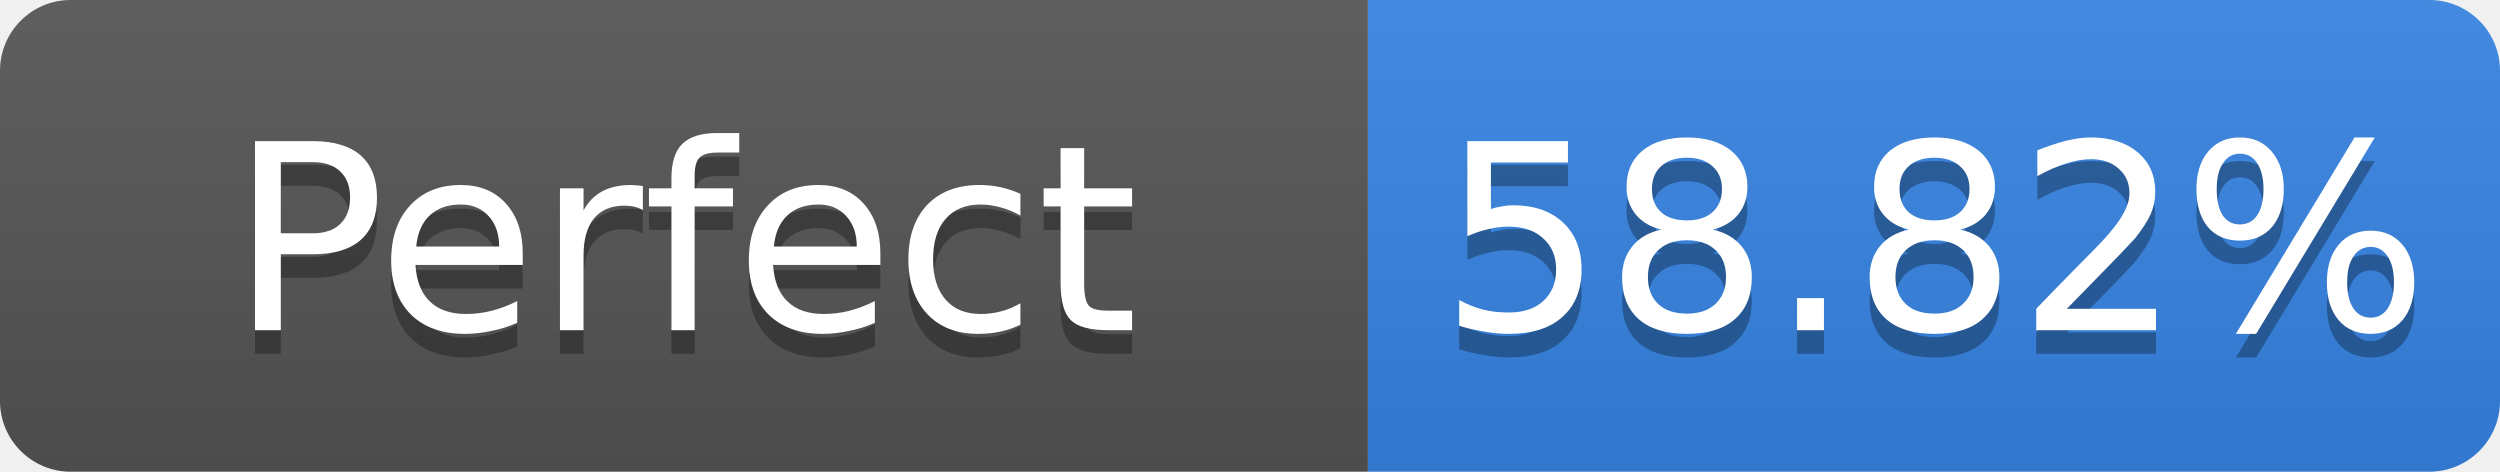
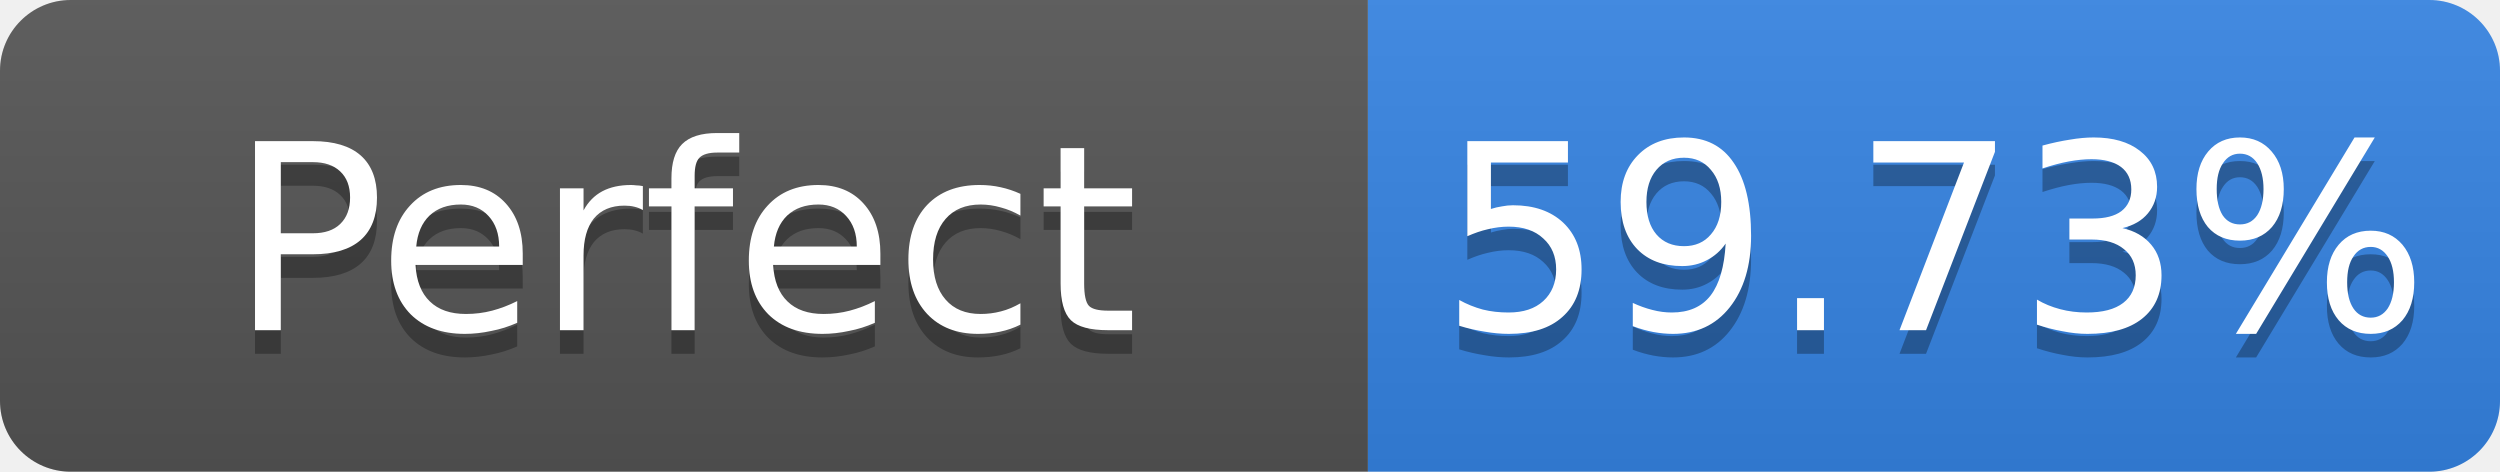
- <svg xmlns="http://www.w3.org/2000/svg" width="106" height="20" role="img" aria-label="Perfect: 58.82%">
+ <svg xmlns="http://www.w3.org/2000/svg" width="106" height="20" role="img" aria-label="Perfect: 59.73%">
  <linearGradient id="s" x2="0" y2="100%">
    <stop offset="0" stop-color="#bbb" stop-opacity=".1" />
    <stop offset="1" stop-opacity=".1" />
  </linearGradient>
  <clipPath id="r">
    <rect width="106" height="20" rx="3" fill="#fff" />
  </clipPath>
  <g clip-path="url(#r)">
    <rect width="58" height="20" fill="#555" />
    <rect x="58" width="48" height="20" fill="#3584e4" />
    <rect width="106" height="20" fill="url(#s)" />
  </g>
  <g fill="#fff" text-anchor="middle" font-family="Verdana,Geneva,DejaVu Sans,sans-serif" font-size="11">
    <text x="29.0" y="15" fill="#010101" fill-opacity=".3">Perfect</text>
    <text x="29.0" y="14">Perfect</text>
-     <text x="82.0" y="15" fill="#010101" fill-opacity=".3">58.82%</text>
-     <text x="82.0" y="14">58.82%</text>
+     <text x="82.0" y="15" fill="#010101" fill-opacity=".3">59.73%</text>
+     <text x="82.0" y="14">59.73%</text>
  </g>
</svg>
